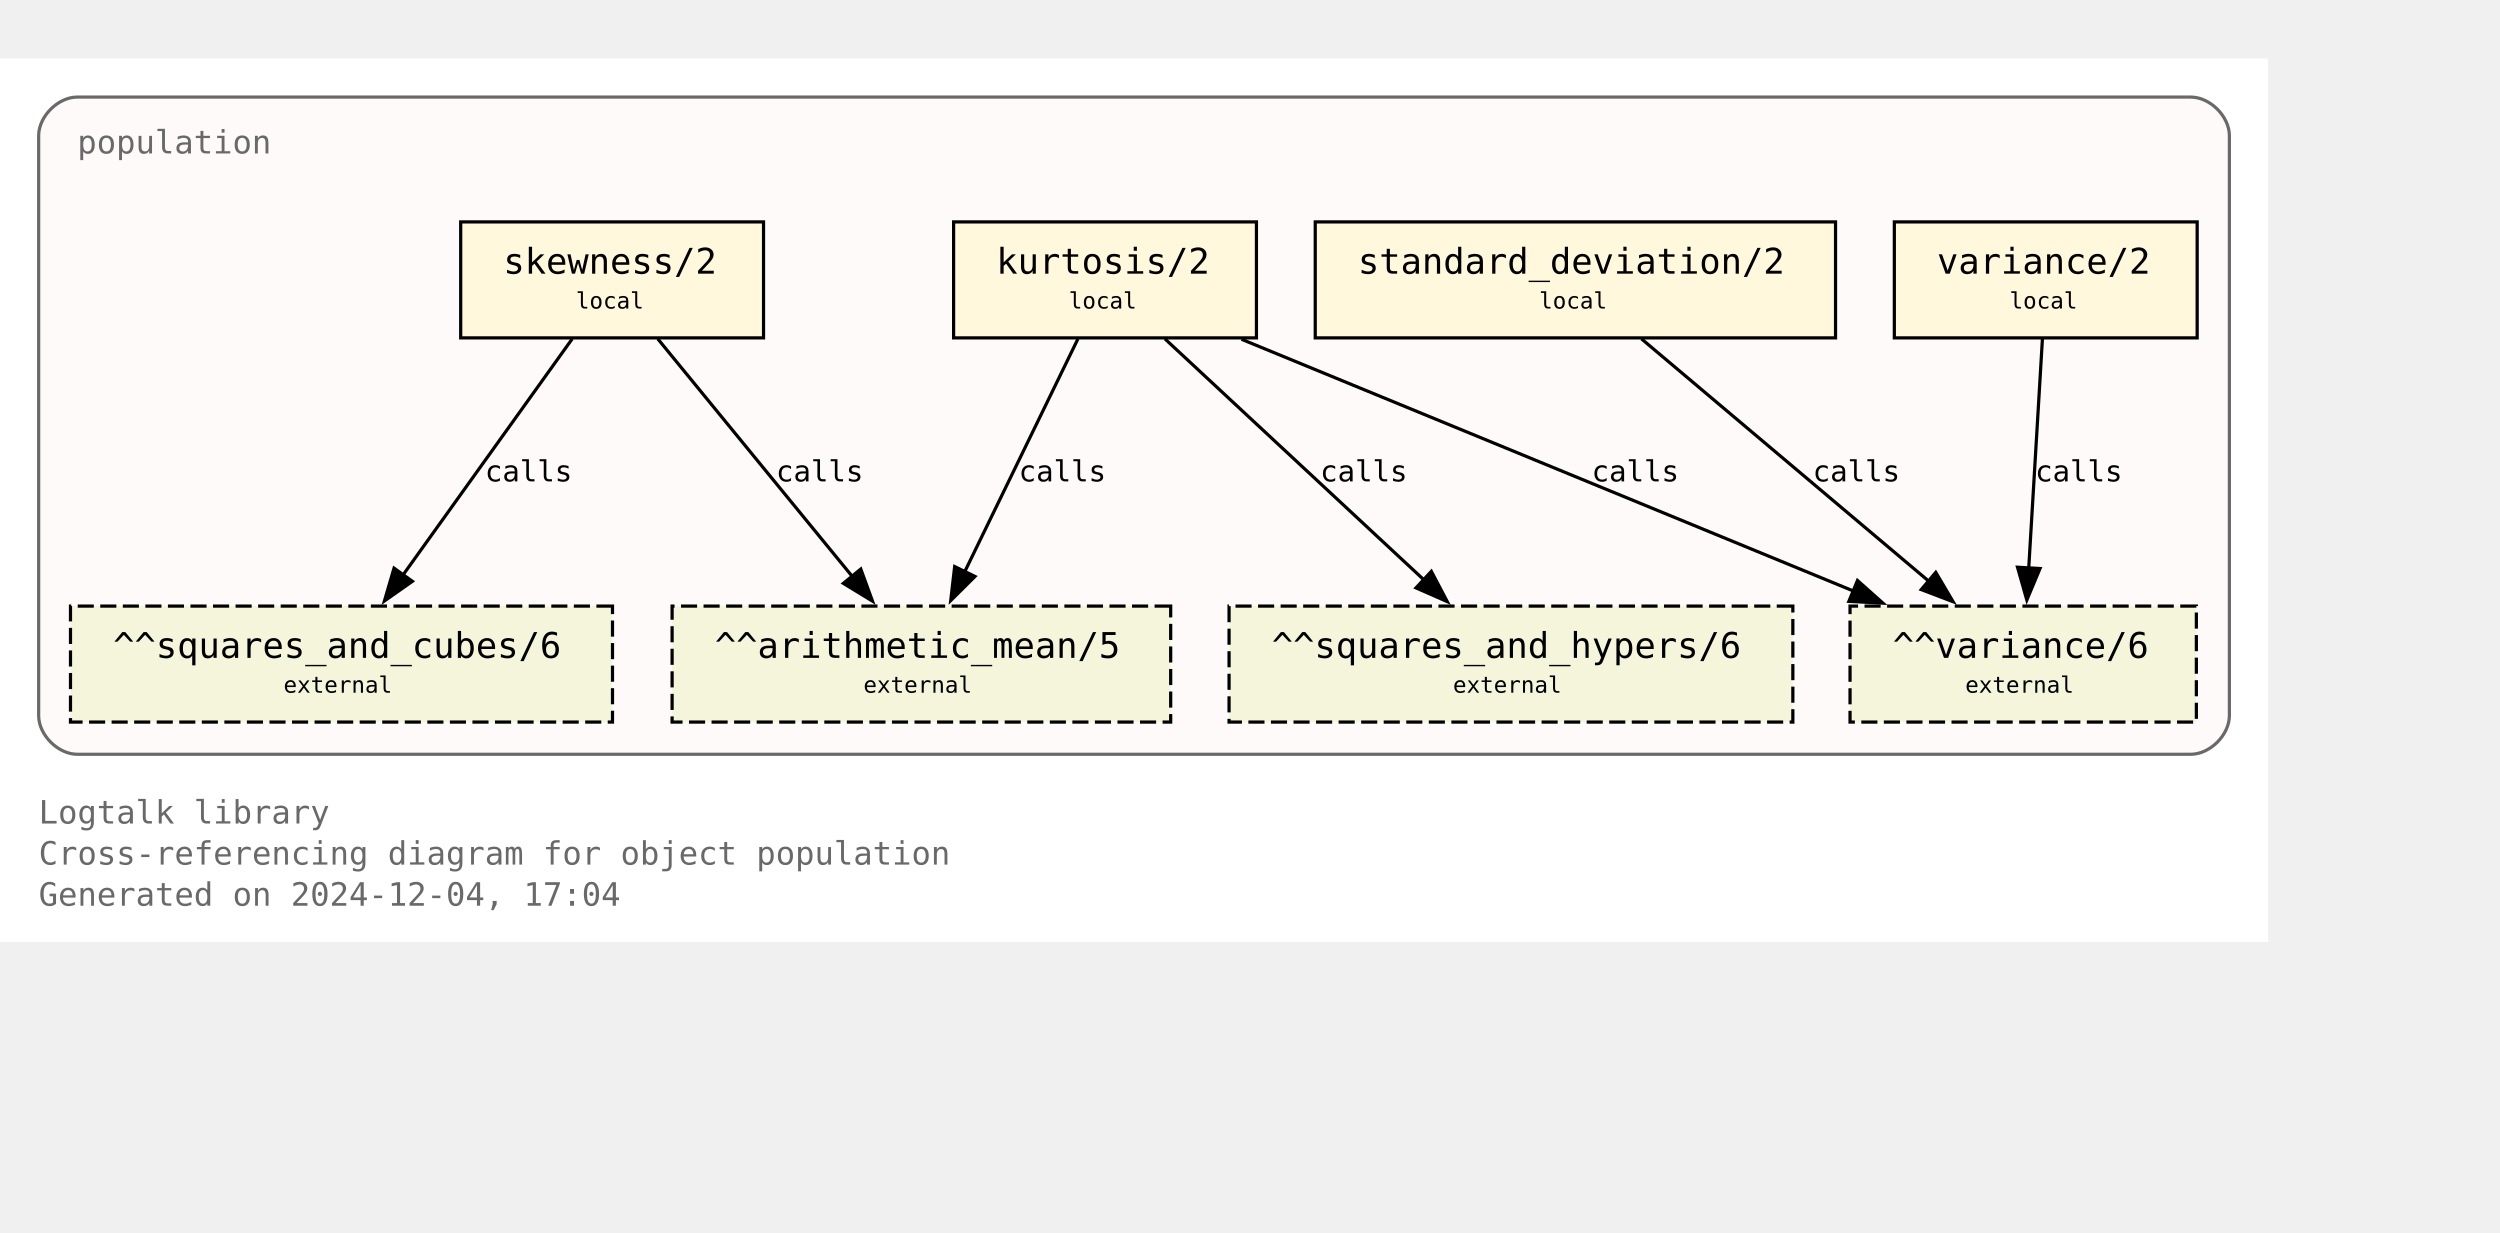
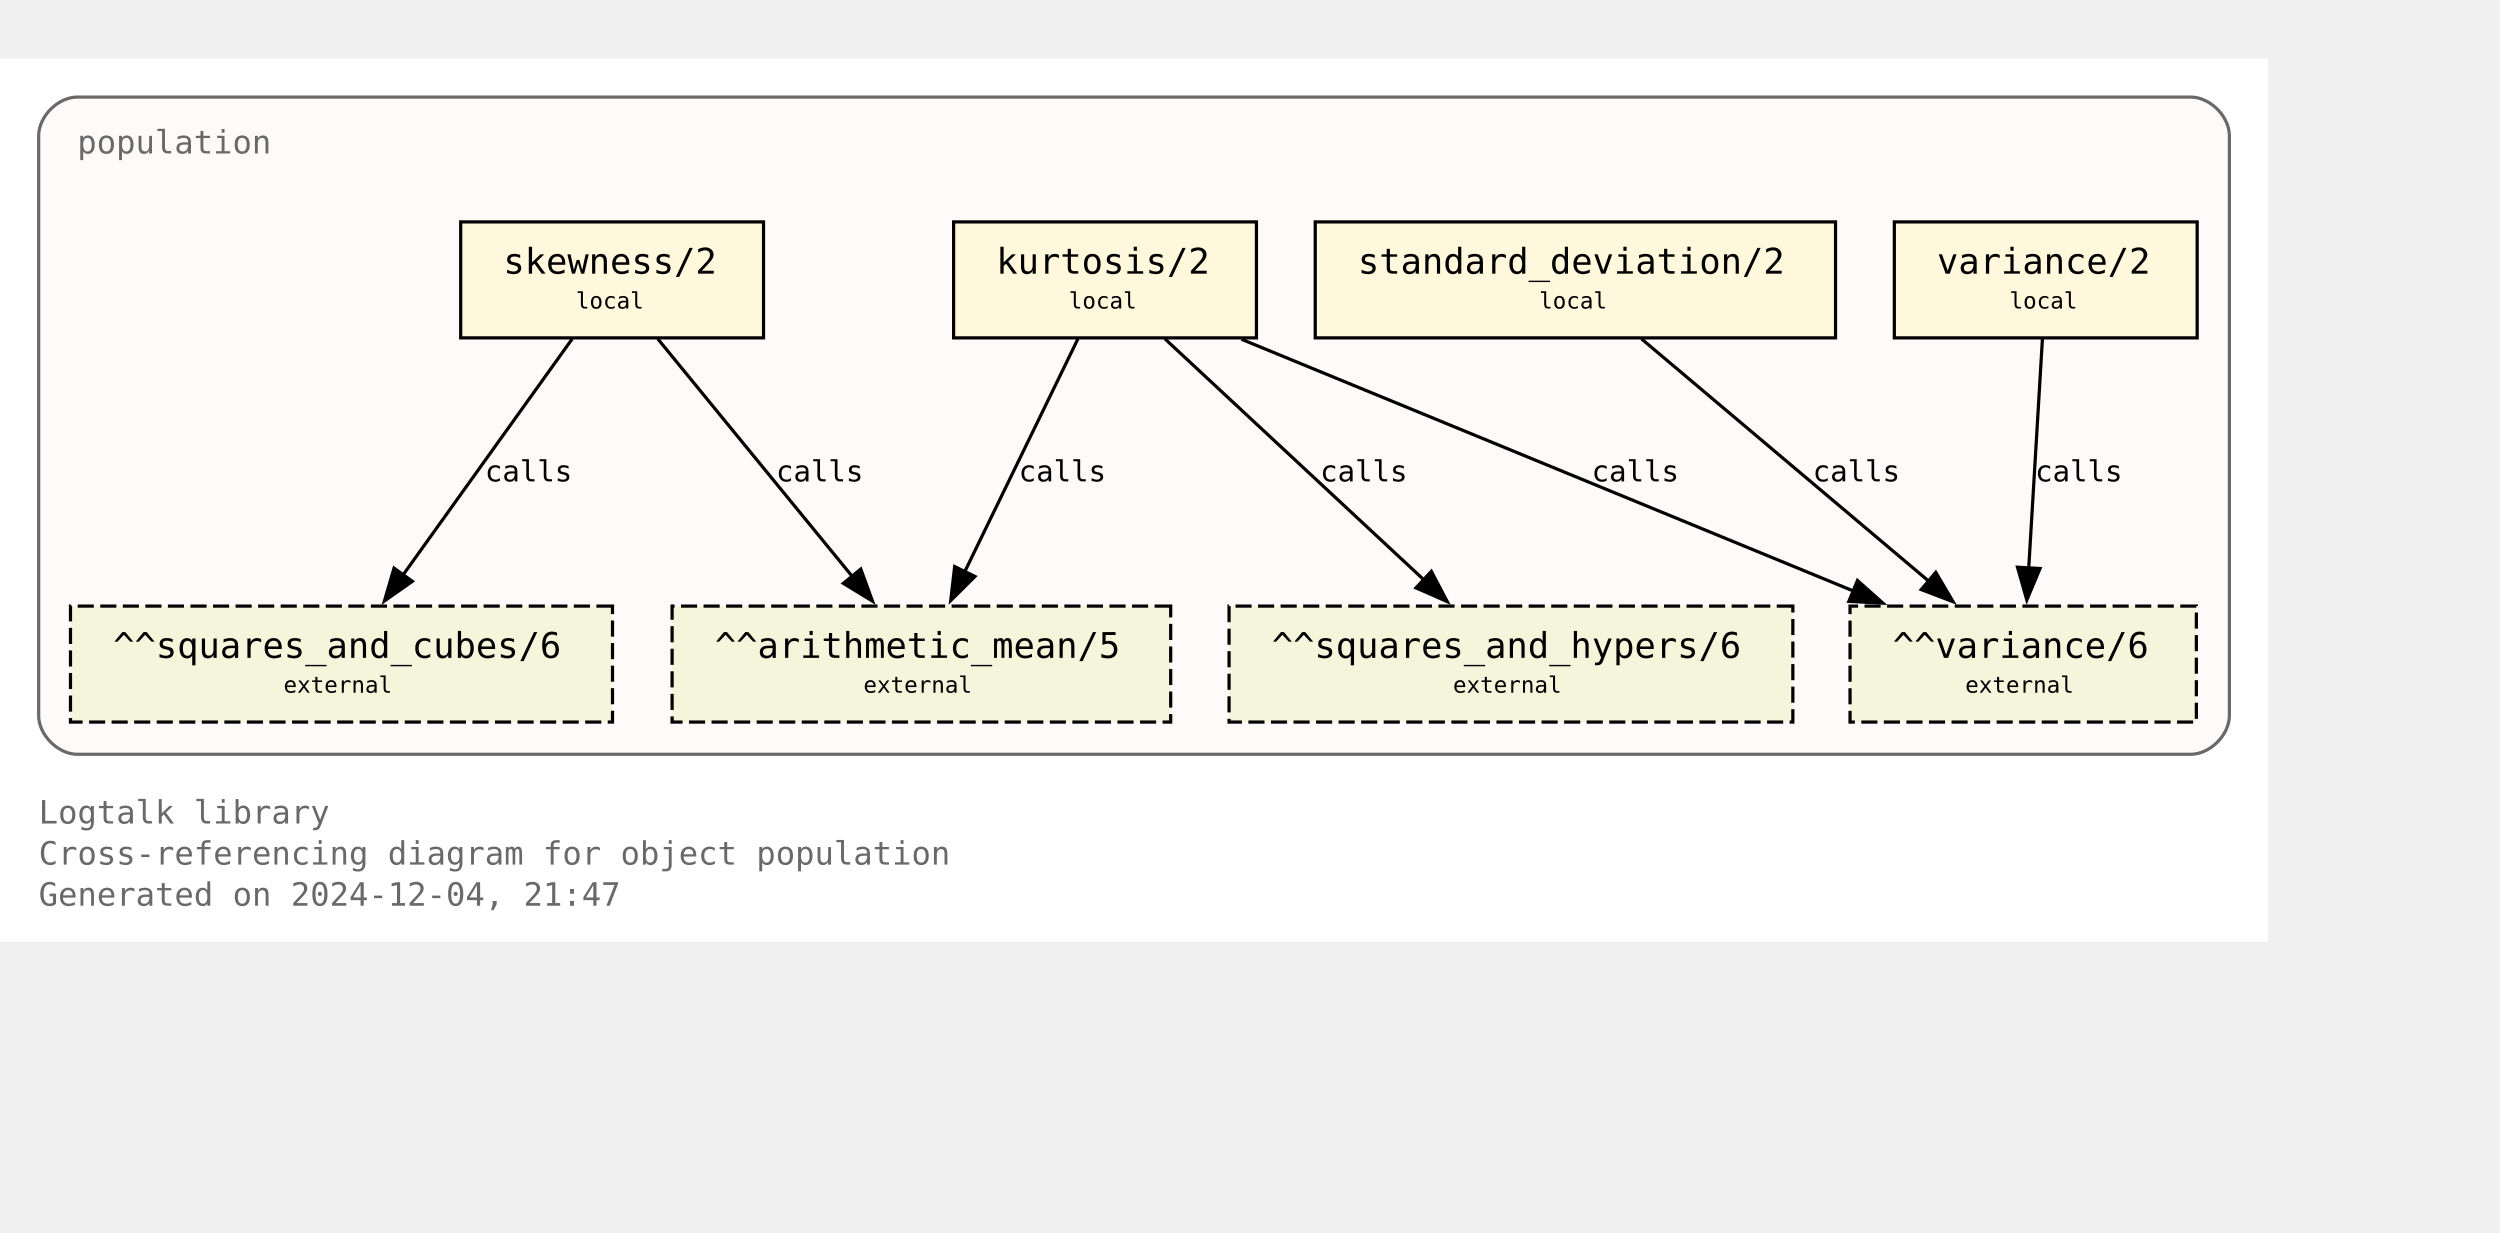
<svg xmlns="http://www.w3.org/2000/svg" xmlns:xlink="http://www.w3.org/1999/xlink" width="848pt" height="418pt" viewBox="72.00 72.00 776.00 346.25">
  <g id="graph0" class="graph" transform="scale(1 1) rotate(0) translate(76 342.25)">
    <polygon fill="white" stroke="none" points="-4,4 -4,-270.25 700,-270.25 700,4 -4,4" />
    <text text-anchor="start" x="8" y="-32.75" font-family="Monospace" font-size="10.00" fill="dimgray">Logtalk library</text>
    <text text-anchor="start" x="8" y="-20" font-family="Monospace" font-size="10.00" fill="dimgray">Cross-referencing diagram for object population</text>
-     <text text-anchor="start" x="8" y="-7.25" font-family="Monospace" font-size="10.00" fill="dimgray">Generated on 2024-12-04, 17:04</text>
+     <text text-anchor="start" x="8" y="-7.25" font-family="Monospace" font-size="10.00" fill="dimgray">Generated on 2024-12-04, 21:47</text>
    <g id="clust1" class="cluster">
      <g id="a_clust1">
        <a xlink:title="population">
          <path fill="snow" stroke="dimgray" d="M20,-54.25C20,-54.25 676,-54.25 676,-54.25 682,-54.25 688,-60.25 688,-66.25 688,-66.25 688,-246.25 688,-246.25 688,-252.25 682,-258.25 676,-258.25 676,-258.25 20,-258.25 20,-258.25 14,-258.25 8,-252.25 8,-246.25 8,-246.25 8,-66.25 8,-66.25 8,-60.25 14,-54.25 20,-54.25" />
          <g id="a_clust1_0">
-             <a xlink:href="https://github.com/LogtalkDotOrg/logtalk3/tree/5754d80ab5059a587e46a40ae2791d9e7740a31a/library/statistics/population.lgt" xlink:title="https://github.com/LogtalkDotOrg/logtalk3/tree/5754d80ab5059a587e46a40ae2791d9e7740a31a/library/statistics/population.lgt">
+             <a xlink:href="https://github.com/LogtalkDotOrg/logtalk3/tree/63ca085e75f176e3c0e7651e3e4548ce2ac0f869/library/statistics/population.lgt" xlink:title="https://github.com/LogtalkDotOrg/logtalk3/tree/63ca085e75f176e3c0e7651e3e4548ce2ac0f869/library/statistics/population.lgt">
              <text text-anchor="start" x="20" y="-240.75" font-family="Monospace" font-size="10.00" fill="dimgray">population</text>
            </a>
          </g>
        </a>
      </g>
    </g>
    <g id="node1" class="node">
      <g id="a_node1">
-         <a xlink:href="https://github.com/LogtalkDotOrg/logtalk3/tree/5754d80ab5059a587e46a40ae2791d9e7740a31a/library/statistics/population.lgt#L33" xlink:title="https://github.com/LogtalkDotOrg/logtalk3/tree/5754d80ab5059a587e46a40ae2791d9e7740a31a/library/statistics/population.lgt#L33">
+         <a xlink:href="https://github.com/LogtalkDotOrg/logtalk3/tree/63ca085e75f176e3c0e7651e3e4548ce2ac0f869/library/statistics/population.lgt#L33" xlink:title="https://github.com/LogtalkDotOrg/logtalk3/tree/63ca085e75f176e3c0e7651e3e4548ce2ac0f869/library/statistics/population.lgt#L33">
          <polygon fill="cornsilk" stroke="black" points="233,-219.5 139,-219.5 139,-183.5 233,-183.5 233,-219.5" />
          <text text-anchor="start" x="147" y="-204.2" font-family="Monospace" font-size="9.00"> </text>
          <text text-anchor="start" x="152.25" y="-203.43" font-family="Monospace" font-size="11.00">skewness/2</text>
          <text text-anchor="start" x="219.75" y="-204.2" font-family="Monospace" font-size="9.00"> </text>
          <text text-anchor="start" x="147" y="-191.82" font-family="Monospace" font-size="9.00"> </text>
          <text text-anchor="start" x="174.75" y="-192.6" font-family="Monospace" font-size="7.00">local</text>
          <text text-anchor="start" x="219.75" y="-191.82" font-family="Monospace" font-size="9.00"> </text>
        </a>
      </g>
    </g>
    <g id="node5" class="node">
      <polygon fill="beige" stroke="black" stroke-dasharray="5,2" points="359.38,-100.25 204.62,-100.25 204.62,-64.25 359.38,-64.25 359.38,-100.25" />
      <text text-anchor="start" x="212.62" y="-84.95" font-family="Monospace" font-size="9.00"> </text>
      <text text-anchor="start" x="217.88" y="-84.17" font-family="Monospace" font-size="11.00">^^arithmetic_mean/5</text>
      <text text-anchor="start" x="346.12" y="-84.95" font-family="Monospace" font-size="9.00"> </text>
      <text text-anchor="start" x="212.62" y="-72.58" font-family="Monospace" font-size="9.00"> </text>
      <text text-anchor="start" x="264" y="-73.35" font-family="Monospace" font-size="7.00">external</text>
      <text text-anchor="start" x="346.12" y="-72.58" font-family="Monospace" font-size="9.00"> </text>
    </g>
    <g id="edge1" class="edge">
      <g id="a_edge1">
-         <a xlink:href="https://github.com/LogtalkDotOrg/logtalk3/tree/5754d80ab5059a587e46a40ae2791d9e7740a31a/library/statistics/population.lgt#L33" xlink:title="calls">
+         <a xlink:href="https://github.com/LogtalkDotOrg/logtalk3/tree/63ca085e75f176e3c0e7651e3e4548ce2ac0f869/library/statistics/population.lgt#L33" xlink:title="calls">
          <path fill="none" stroke="black" d="M200.17,-183.2C216.12,-163.72 242.21,-131.84 260.64,-109.33" />
          <polygon fill="black" stroke="black" points="263.19,-111.75 266.82,-101.79 257.77,-107.31 263.19,-111.75" />
        </a>
      </g>
      <g id="a_edge1-label">
-         <a xlink:href="https://github.com/LogtalkDotOrg/logtalk3/tree/5754d80ab5059a587e46a40ae2791d9e7740a31a/library/statistics/population.lgt#L33" xlink:title="https://github.com/LogtalkDotOrg/logtalk3/tree/5754d80ab5059a587e46a40ae2791d9e7740a31a/library/statistics/population.lgt#L33">
+         <a xlink:href="https://github.com/LogtalkDotOrg/logtalk3/tree/63ca085e75f176e3c0e7651e3e4548ce2ac0f869/library/statistics/population.lgt#L33" xlink:title="https://github.com/LogtalkDotOrg/logtalk3/tree/63ca085e75f176e3c0e7651e3e4548ce2ac0f869/library/statistics/population.lgt#L33">
          <text text-anchor="start" x="236.88" y="-138.95" font-family="Monospace" font-size="9.00">calls</text>
        </a>
      </g>
    </g>
    <g id="node6" class="node">
      <polygon fill="beige" stroke="black" stroke-dasharray="5,2" points="186.12,-100.25 17.88,-100.25 17.88,-64.25 186.12,-64.25 186.12,-100.25" />
      <text text-anchor="start" x="25.88" y="-84.95" font-family="Monospace" font-size="9.00"> </text>
      <text text-anchor="start" x="31.12" y="-84.17" font-family="Monospace" font-size="11.00">^^squares_and_cubes/6</text>
      <text text-anchor="start" x="172.88" y="-84.95" font-family="Monospace" font-size="9.00"> </text>
      <text text-anchor="start" x="25.88" y="-72.58" font-family="Monospace" font-size="9.00"> </text>
      <text text-anchor="start" x="84" y="-73.35" font-family="Monospace" font-size="7.00">external</text>
      <text text-anchor="start" x="172.88" y="-72.58" font-family="Monospace" font-size="9.00"> </text>
    </g>
    <g id="edge2" class="edge">
      <g id="a_edge2">
-         <a xlink:href="https://github.com/LogtalkDotOrg/logtalk3/tree/5754d80ab5059a587e46a40ae2791d9e7740a31a/library/statistics/population.lgt#L33" xlink:title="calls">
+         <a xlink:href="https://github.com/LogtalkDotOrg/logtalk3/tree/63ca085e75f176e3c0e7651e3e4548ce2ac0f869/library/statistics/population.lgt#L33" xlink:title="calls">
          <path fill="none" stroke="black" d="M173.61,-183.2C159.77,-163.89 137.22,-132.41 121.12,-109.94" />
          <polygon fill="black" stroke="black" points="124,-107.94 115.33,-101.85 118.31,-112.02 124,-107.94" />
        </a>
      </g>
      <g id="a_edge2-label">
-         <a xlink:href="https://github.com/LogtalkDotOrg/logtalk3/tree/5754d80ab5059a587e46a40ae2791d9e7740a31a/library/statistics/population.lgt#L33" xlink:title="https://github.com/LogtalkDotOrg/logtalk3/tree/5754d80ab5059a587e46a40ae2791d9e7740a31a/library/statistics/population.lgt#L33">
+         <a xlink:href="https://github.com/LogtalkDotOrg/logtalk3/tree/63ca085e75f176e3c0e7651e3e4548ce2ac0f869/library/statistics/population.lgt#L33" xlink:title="https://github.com/LogtalkDotOrg/logtalk3/tree/63ca085e75f176e3c0e7651e3e4548ce2ac0f869/library/statistics/population.lgt#L33">
          <text text-anchor="start" x="146.52" y="-138.95" font-family="Monospace" font-size="9.00">calls</text>
        </a>
      </g>
    </g>
    <g id="node2" class="node">
      <g id="a_node2">
-         <a xlink:href="https://github.com/LogtalkDotOrg/logtalk3/tree/5754d80ab5059a587e46a40ae2791d9e7740a31a/library/statistics/population.lgt#L41" xlink:title="https://github.com/LogtalkDotOrg/logtalk3/tree/5754d80ab5059a587e46a40ae2791d9e7740a31a/library/statistics/population.lgt#L41">
+         <a xlink:href="https://github.com/LogtalkDotOrg/logtalk3/tree/63ca085e75f176e3c0e7651e3e4548ce2ac0f869/library/statistics/population.lgt#L41" xlink:title="https://github.com/LogtalkDotOrg/logtalk3/tree/63ca085e75f176e3c0e7651e3e4548ce2ac0f869/library/statistics/population.lgt#L41">
          <polygon fill="cornsilk" stroke="black" points="386,-219.5 292,-219.5 292,-183.5 386,-183.5 386,-219.5" />
          <text text-anchor="start" x="300" y="-204.2" font-family="Monospace" font-size="9.00"> </text>
          <text text-anchor="start" x="305.25" y="-203.43" font-family="Monospace" font-size="11.00">kurtosis/2</text>
          <text text-anchor="start" x="372.75" y="-204.2" font-family="Monospace" font-size="9.00"> </text>
          <text text-anchor="start" x="300" y="-191.82" font-family="Monospace" font-size="9.00"> </text>
          <text text-anchor="start" x="327.75" y="-192.6" font-family="Monospace" font-size="7.00">local</text>
          <text text-anchor="start" x="372.75" y="-191.82" font-family="Monospace" font-size="9.00"> </text>
        </a>
      </g>
    </g>
    <g id="edge3" class="edge">
      <g id="a_edge3">
-         <a xlink:href="https://github.com/LogtalkDotOrg/logtalk3/tree/5754d80ab5059a587e46a40ae2791d9e7740a31a/library/statistics/population.lgt#L41" xlink:title="calls">
+         <a xlink:href="https://github.com/LogtalkDotOrg/logtalk3/tree/63ca085e75f176e3c0e7651e3e4548ce2ac0f869/library/statistics/population.lgt#L41" xlink:title="calls">
          <path fill="none" stroke="black" d="M330.59,-183.2C321.33,-164.15 306.31,-133.25 295.42,-110.85" />
          <polygon fill="black" stroke="black" points="298.63,-109.45 291.11,-101.98 292.33,-112.51 298.63,-109.45" />
        </a>
      </g>
      <g id="a_edge3-label">
-         <a xlink:href="https://github.com/LogtalkDotOrg/logtalk3/tree/5754d80ab5059a587e46a40ae2791d9e7740a31a/library/statistics/population.lgt#L41" xlink:title="https://github.com/LogtalkDotOrg/logtalk3/tree/5754d80ab5059a587e46a40ae2791d9e7740a31a/library/statistics/population.lgt#L41">
+         <a xlink:href="https://github.com/LogtalkDotOrg/logtalk3/tree/63ca085e75f176e3c0e7651e3e4548ce2ac0f869/library/statistics/population.lgt#L41" xlink:title="https://github.com/LogtalkDotOrg/logtalk3/tree/63ca085e75f176e3c0e7651e3e4548ce2ac0f869/library/statistics/population.lgt#L41">
          <text text-anchor="start" x="312.21" y="-138.95" font-family="Monospace" font-size="9.00">calls</text>
        </a>
      </g>
    </g>
    <g id="node7" class="node">
      <polygon fill="beige" stroke="black" stroke-dasharray="5,2" points="552.5,-100.25 377.5,-100.25 377.5,-64.25 552.5,-64.25 552.5,-100.25" />
      <text text-anchor="start" x="385.5" y="-84.95" font-family="Monospace" font-size="9.00"> </text>
      <text text-anchor="start" x="390.75" y="-84.17" font-family="Monospace" font-size="11.00">^^squares_and_hypers/6</text>
      <text text-anchor="start" x="539.25" y="-84.95" font-family="Monospace" font-size="9.00"> </text>
      <text text-anchor="start" x="385.5" y="-72.58" font-family="Monospace" font-size="9.00"> </text>
      <text text-anchor="start" x="447" y="-73.35" font-family="Monospace" font-size="7.00">external</text>
      <text text-anchor="start" x="539.25" y="-72.58" font-family="Monospace" font-size="9.00"> </text>
    </g>
    <g id="edge4" class="edge">
      <g id="a_edge4">
-         <a xlink:href="https://github.com/LogtalkDotOrg/logtalk3/tree/5754d80ab5059a587e46a40ae2791d9e7740a31a/library/statistics/population.lgt#L41" xlink:title="calls">
+         <a xlink:href="https://github.com/LogtalkDotOrg/logtalk3/tree/63ca085e75f176e3c0e7651e3e4548ce2ac0f869/library/statistics/population.lgt#L41" xlink:title="calls">
          <path fill="none" stroke="black" d="M357.59,-183.2C378.81,-163.46 413.7,-130.99 437.93,-108.44" />
          <polygon fill="black" stroke="black" points="440.29,-111.03 445.22,-101.65 435.52,-105.9 440.29,-111.03" />
        </a>
      </g>
      <g id="a_edge4-label">
-         <a xlink:href="https://github.com/LogtalkDotOrg/logtalk3/tree/5754d80ab5059a587e46a40ae2791d9e7740a31a/library/statistics/population.lgt#L41" xlink:title="https://github.com/LogtalkDotOrg/logtalk3/tree/5754d80ab5059a587e46a40ae2791d9e7740a31a/library/statistics/population.lgt#L41">
+         <a xlink:href="https://github.com/LogtalkDotOrg/logtalk3/tree/63ca085e75f176e3c0e7651e3e4548ce2ac0f869/library/statistics/population.lgt#L41" xlink:title="https://github.com/LogtalkDotOrg/logtalk3/tree/63ca085e75f176e3c0e7651e3e4548ce2ac0f869/library/statistics/population.lgt#L41">
          <text text-anchor="start" x="405.78" y="-138.95" font-family="Monospace" font-size="9.00">calls</text>
        </a>
      </g>
    </g>
    <g id="node8" class="node">
      <polygon fill="beige" stroke="black" stroke-dasharray="5,2" points="677.75,-100.25 570.25,-100.25 570.25,-64.25 677.75,-64.25 677.75,-100.25" />
      <text text-anchor="start" x="578.25" y="-84.95" font-family="Monospace" font-size="9.00"> </text>
      <text text-anchor="start" x="583.5" y="-84.17" font-family="Monospace" font-size="11.00">^^variance/6</text>
      <text text-anchor="start" x="664.5" y="-84.95" font-family="Monospace" font-size="9.00"> </text>
      <text text-anchor="start" x="578.25" y="-72.58" font-family="Monospace" font-size="9.00"> </text>
      <text text-anchor="start" x="606" y="-73.35" font-family="Monospace" font-size="7.00">external</text>
      <text text-anchor="start" x="664.5" y="-72.58" font-family="Monospace" font-size="9.00"> </text>
    </g>
    <g id="edge5" class="edge">
      <g id="a_edge5">
-         <a xlink:href="https://github.com/LogtalkDotOrg/logtalk3/tree/5754d80ab5059a587e46a40ae2791d9e7740a31a/library/statistics/population.lgt#L41" xlink:title="calls">
+         <a xlink:href="https://github.com/LogtalkDotOrg/logtalk3/tree/63ca085e75f176e3c0e7651e3e4548ce2ac0f869/library/statistics/population.lgt#L41" xlink:title="calls">
          <path fill="none" stroke="black" d="M381.36,-183.07C431.95,-162.26 516.59,-127.44 571.34,-104.91" />
          <polygon fill="black" stroke="black" points="572.56,-108.2 580.47,-101.16 569.89,-101.72 572.56,-108.2" />
        </a>
      </g>
      <g id="a_edge5-label">
-         <a xlink:href="https://github.com/LogtalkDotOrg/logtalk3/tree/5754d80ab5059a587e46a40ae2791d9e7740a31a/library/statistics/population.lgt#L41" xlink:title="https://github.com/LogtalkDotOrg/logtalk3/tree/5754d80ab5059a587e46a40ae2791d9e7740a31a/library/statistics/population.lgt#L41">
+         <a xlink:href="https://github.com/LogtalkDotOrg/logtalk3/tree/63ca085e75f176e3c0e7651e3e4548ce2ac0f869/library/statistics/population.lgt#L41" xlink:title="https://github.com/LogtalkDotOrg/logtalk3/tree/63ca085e75f176e3c0e7651e3e4548ce2ac0f869/library/statistics/population.lgt#L41">
          <text text-anchor="start" x="490.05" y="-138.95" font-family="Monospace" font-size="9.00">calls</text>
        </a>
      </g>
    </g>
    <g id="node3" class="node">
      <g id="a_node3">
-         <a xlink:href="https://github.com/LogtalkDotOrg/logtalk3/tree/5754d80ab5059a587e46a40ae2791d9e7740a31a/library/statistics/population.lgt#L50" xlink:title="https://github.com/LogtalkDotOrg/logtalk3/tree/5754d80ab5059a587e46a40ae2791d9e7740a31a/library/statistics/population.lgt#L50">
+         <a xlink:href="https://github.com/LogtalkDotOrg/logtalk3/tree/63ca085e75f176e3c0e7651e3e4548ce2ac0f869/library/statistics/population.lgt#L50" xlink:title="https://github.com/LogtalkDotOrg/logtalk3/tree/63ca085e75f176e3c0e7651e3e4548ce2ac0f869/library/statistics/population.lgt#L50">
          <polygon fill="cornsilk" stroke="black" points="565.75,-219.5 404.25,-219.5 404.25,-183.5 565.75,-183.5 565.75,-219.5" />
          <text text-anchor="start" x="412.25" y="-204.2" font-family="Monospace" font-size="9.00"> </text>
          <text text-anchor="start" x="417.5" y="-203.43" font-family="Monospace" font-size="11.00">standard_deviation/2</text>
          <text text-anchor="start" x="552.5" y="-204.2" font-family="Monospace" font-size="9.00"> </text>
          <text text-anchor="start" x="412.25" y="-191.82" font-family="Monospace" font-size="9.00"> </text>
          <text text-anchor="start" x="473.75" y="-192.6" font-family="Monospace" font-size="7.00">local</text>
          <text text-anchor="start" x="552.5" y="-191.82" font-family="Monospace" font-size="9.00"> </text>
        </a>
      </g>
    </g>
    <g id="edge6" class="edge">
      <g id="a_edge6">
-         <a xlink:href="https://github.com/LogtalkDotOrg/logtalk3/tree/5754d80ab5059a587e46a40ae2791d9e7740a31a/library/statistics/population.lgt#L50" xlink:title="calls">
+         <a xlink:href="https://github.com/LogtalkDotOrg/logtalk3/tree/63ca085e75f176e3c0e7651e3e4548ce2ac0f869/library/statistics/population.lgt#L50" xlink:title="calls">
          <path fill="none" stroke="black" d="M505.51,-183.2C529.12,-163.28 568.08,-130.42 594.84,-107.85" />
          <polygon fill="black" stroke="black" points="596.86,-110.72 602.25,-101.6 592.35,-105.37 596.86,-110.72" />
        </a>
      </g>
      <g id="a_edge6-label">
-         <a xlink:href="https://github.com/LogtalkDotOrg/logtalk3/tree/5754d80ab5059a587e46a40ae2791d9e7740a31a/library/statistics/population.lgt#L50" xlink:title="https://github.com/LogtalkDotOrg/logtalk3/tree/5754d80ab5059a587e46a40ae2791d9e7740a31a/library/statistics/population.lgt#L50">
+         <a xlink:href="https://github.com/LogtalkDotOrg/logtalk3/tree/63ca085e75f176e3c0e7651e3e4548ce2ac0f869/library/statistics/population.lgt#L50" xlink:title="https://github.com/LogtalkDotOrg/logtalk3/tree/63ca085e75f176e3c0e7651e3e4548ce2ac0f869/library/statistics/population.lgt#L50">
          <text text-anchor="start" x="558.67" y="-138.95" font-family="Monospace" font-size="9.00">calls</text>
        </a>
      </g>
    </g>
    <g id="node4" class="node">
      <g id="a_node4">
-         <a xlink:href="https://github.com/LogtalkDotOrg/logtalk3/tree/5754d80ab5059a587e46a40ae2791d9e7740a31a/library/statistics/population.lgt#L54" xlink:title="https://github.com/LogtalkDotOrg/logtalk3/tree/5754d80ab5059a587e46a40ae2791d9e7740a31a/library/statistics/population.lgt#L54">
+         <a xlink:href="https://github.com/LogtalkDotOrg/logtalk3/tree/63ca085e75f176e3c0e7651e3e4548ce2ac0f869/library/statistics/population.lgt#L54" xlink:title="https://github.com/LogtalkDotOrg/logtalk3/tree/63ca085e75f176e3c0e7651e3e4548ce2ac0f869/library/statistics/population.lgt#L54">
          <polygon fill="cornsilk" stroke="black" points="678,-219.5 584,-219.5 584,-183.5 678,-183.5 678,-219.5" />
          <text text-anchor="start" x="592" y="-204.2" font-family="Monospace" font-size="9.00"> </text>
          <text text-anchor="start" x="597.25" y="-203.43" font-family="Monospace" font-size="11.00">variance/2</text>
          <text text-anchor="start" x="664.75" y="-204.2" font-family="Monospace" font-size="9.00"> </text>
          <text text-anchor="start" x="592" y="-191.82" font-family="Monospace" font-size="9.00"> </text>
          <text text-anchor="start" x="619.75" y="-192.6" font-family="Monospace" font-size="7.00">local</text>
          <text text-anchor="start" x="664.75" y="-191.82" font-family="Monospace" font-size="9.00"> </text>
        </a>
      </g>
    </g>
    <g id="edge7" class="edge">
      <g id="a_edge7">
-         <a xlink:href="https://github.com/LogtalkDotOrg/logtalk3/tree/5754d80ab5059a587e46a40ae2791d9e7740a31a/library/statistics/population.lgt#L54" xlink:title="calls">
+         <a xlink:href="https://github.com/LogtalkDotOrg/logtalk3/tree/63ca085e75f176e3c0e7651e3e4548ce2ac0f869/library/statistics/population.lgt#L54" xlink:title="calls">
          <path fill="none" stroke="black" d="M629.97,-183.2C628.85,-164.5 627.05,-134.37 625.72,-112.08" />
          <polygon fill="black" stroke="black" points="629.22,-111.91 625.13,-102.13 622.23,-112.32 629.22,-111.91" />
        </a>
      </g>
      <g id="a_edge7-label">
-         <a xlink:href="https://github.com/LogtalkDotOrg/logtalk3/tree/5754d80ab5059a587e46a40ae2791d9e7740a31a/library/statistics/population.lgt#L54" xlink:title="https://github.com/LogtalkDotOrg/logtalk3/tree/5754d80ab5059a587e46a40ae2791d9e7740a31a/library/statistics/population.lgt#L54">
+         <a xlink:href="https://github.com/LogtalkDotOrg/logtalk3/tree/63ca085e75f176e3c0e7651e3e4548ce2ac0f869/library/statistics/population.lgt#L54" xlink:title="https://github.com/LogtalkDotOrg/logtalk3/tree/63ca085e75f176e3c0e7651e3e4548ce2ac0f869/library/statistics/population.lgt#L54">
          <text text-anchor="start" x="627.71" y="-138.95" font-family="Monospace" font-size="9.00">calls</text>
        </a>
      </g>
    </g>
  </g>
</svg>
